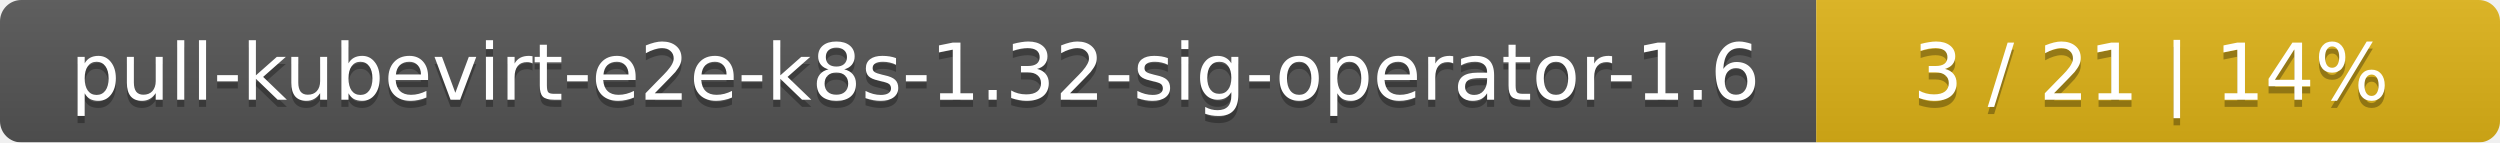
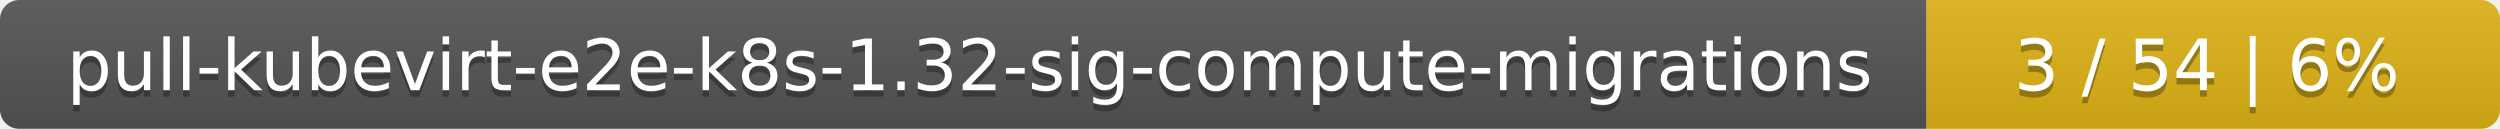
- <svg xmlns="http://www.w3.org/2000/svg" width="351" height="20">
+ <svg xmlns="http://www.w3.org/2000/svg" width="388" height="20">
  <linearGradient id="smooth" x2="0" y2="100%">
    <stop offset="0" stop-color="#bbb" stop-opacity=".1" />
    <stop offset="1" stop-opacity=".1" />
  </linearGradient>
  <mask id="round">
-     <rect width="351" height="20" rx="3" fill="#fff" />
+     <rect width="388" height="20" rx="3" fill="#fff" />
  </mask>
  <g mask="url(#round)">
-     <rect width="255" height="20" fill="#555" />
-     <rect x="255" width="96" height="20" fill="#dfb317" />
-     <rect width="351" height="20" fill="url(#smooth)" />
+     <rect width="299" height="20" fill="#555" />
+     <rect x="299" width="89" height="20" fill="#dfb317" />
+     <rect width="388" height="20" fill="url(#smooth)" />
  </g>
  <g fill="#fff" text-anchor="middle" font-family="DejaVu Sans,Verdana,Geneva,sans-serif" font-size="11">
-     <text x="128.5" y="15" fill="#010101" fill-opacity=".3">pull-kubevirt-e2e-k8s-1.32-sig-operator-1.6</text>
-     <text x="128.5" y="14">pull-kubevirt-e2e-k8s-1.32-sig-operator-1.6</text>
-     <text x="302" y="15" fill="#010101" fill-opacity=".3">3 / 21    |    14%</text>
-     <text x="302" y="14">3 / 21    |    14%</text>
+     <text x="150.5" y="15" fill="#010101" fill-opacity=".3">pull-kubevirt-e2e-k8s-1.32-sig-compute-migrations</text>
+     <text x="150.5" y="14">pull-kubevirt-e2e-k8s-1.32-sig-compute-migrations</text>
+     <text x="342.5" y="15" fill="#010101" fill-opacity=".3">3 / 54    |    6%</text>
+     <text x="342.5" y="14">3 / 54    |    6%</text>
  </g>
</svg>
